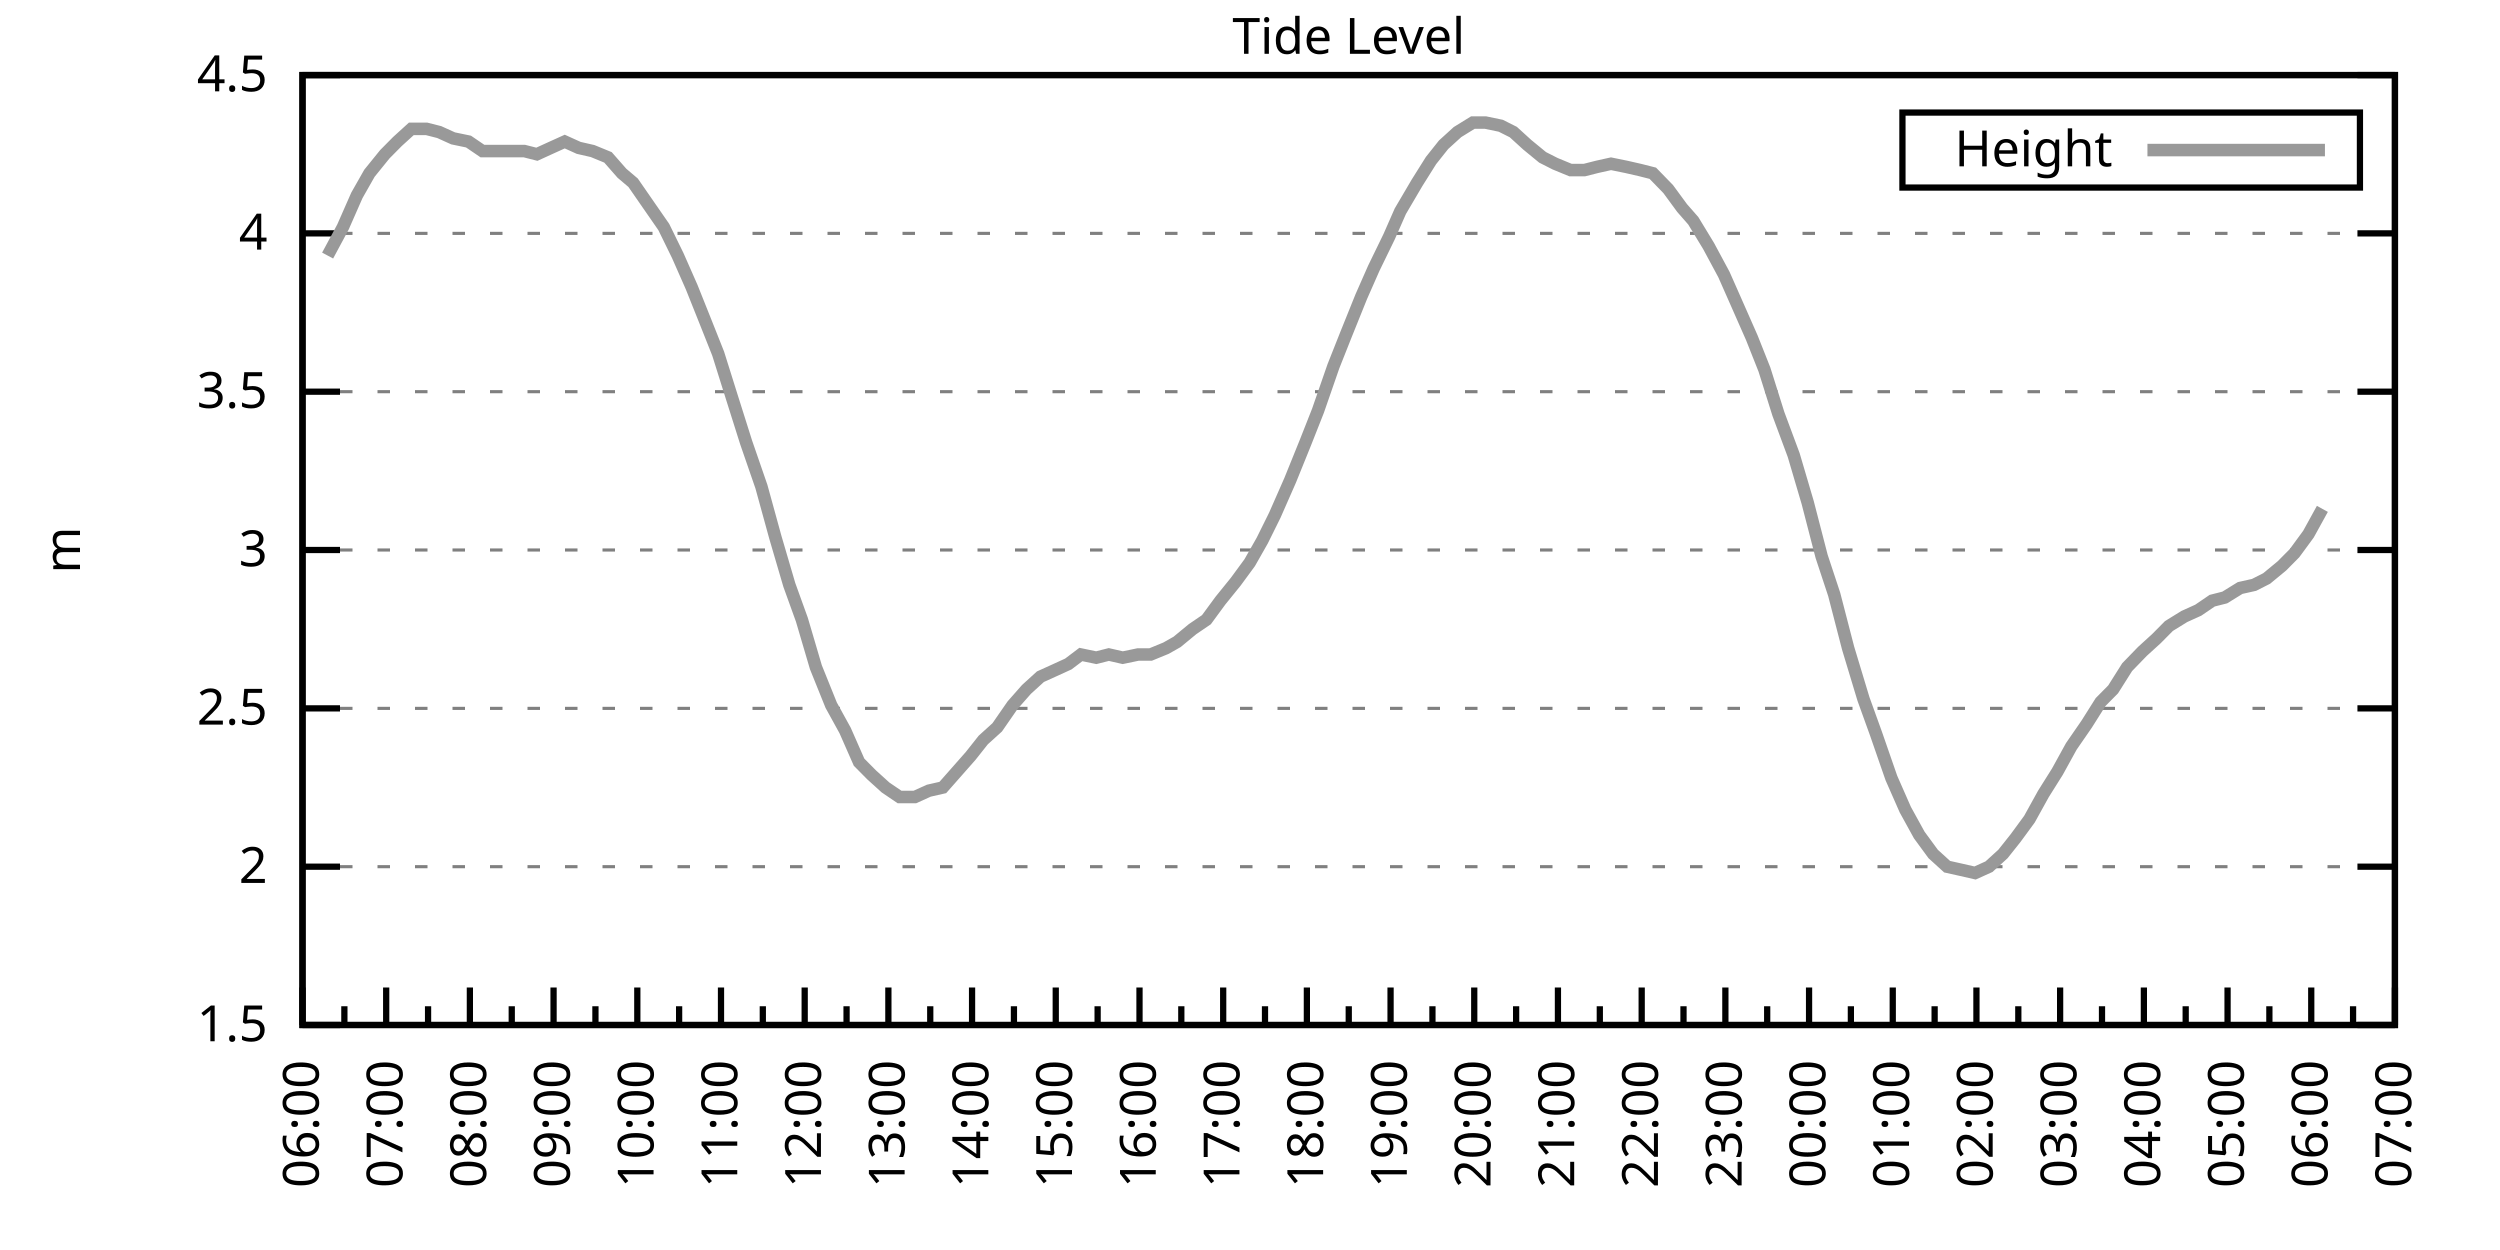
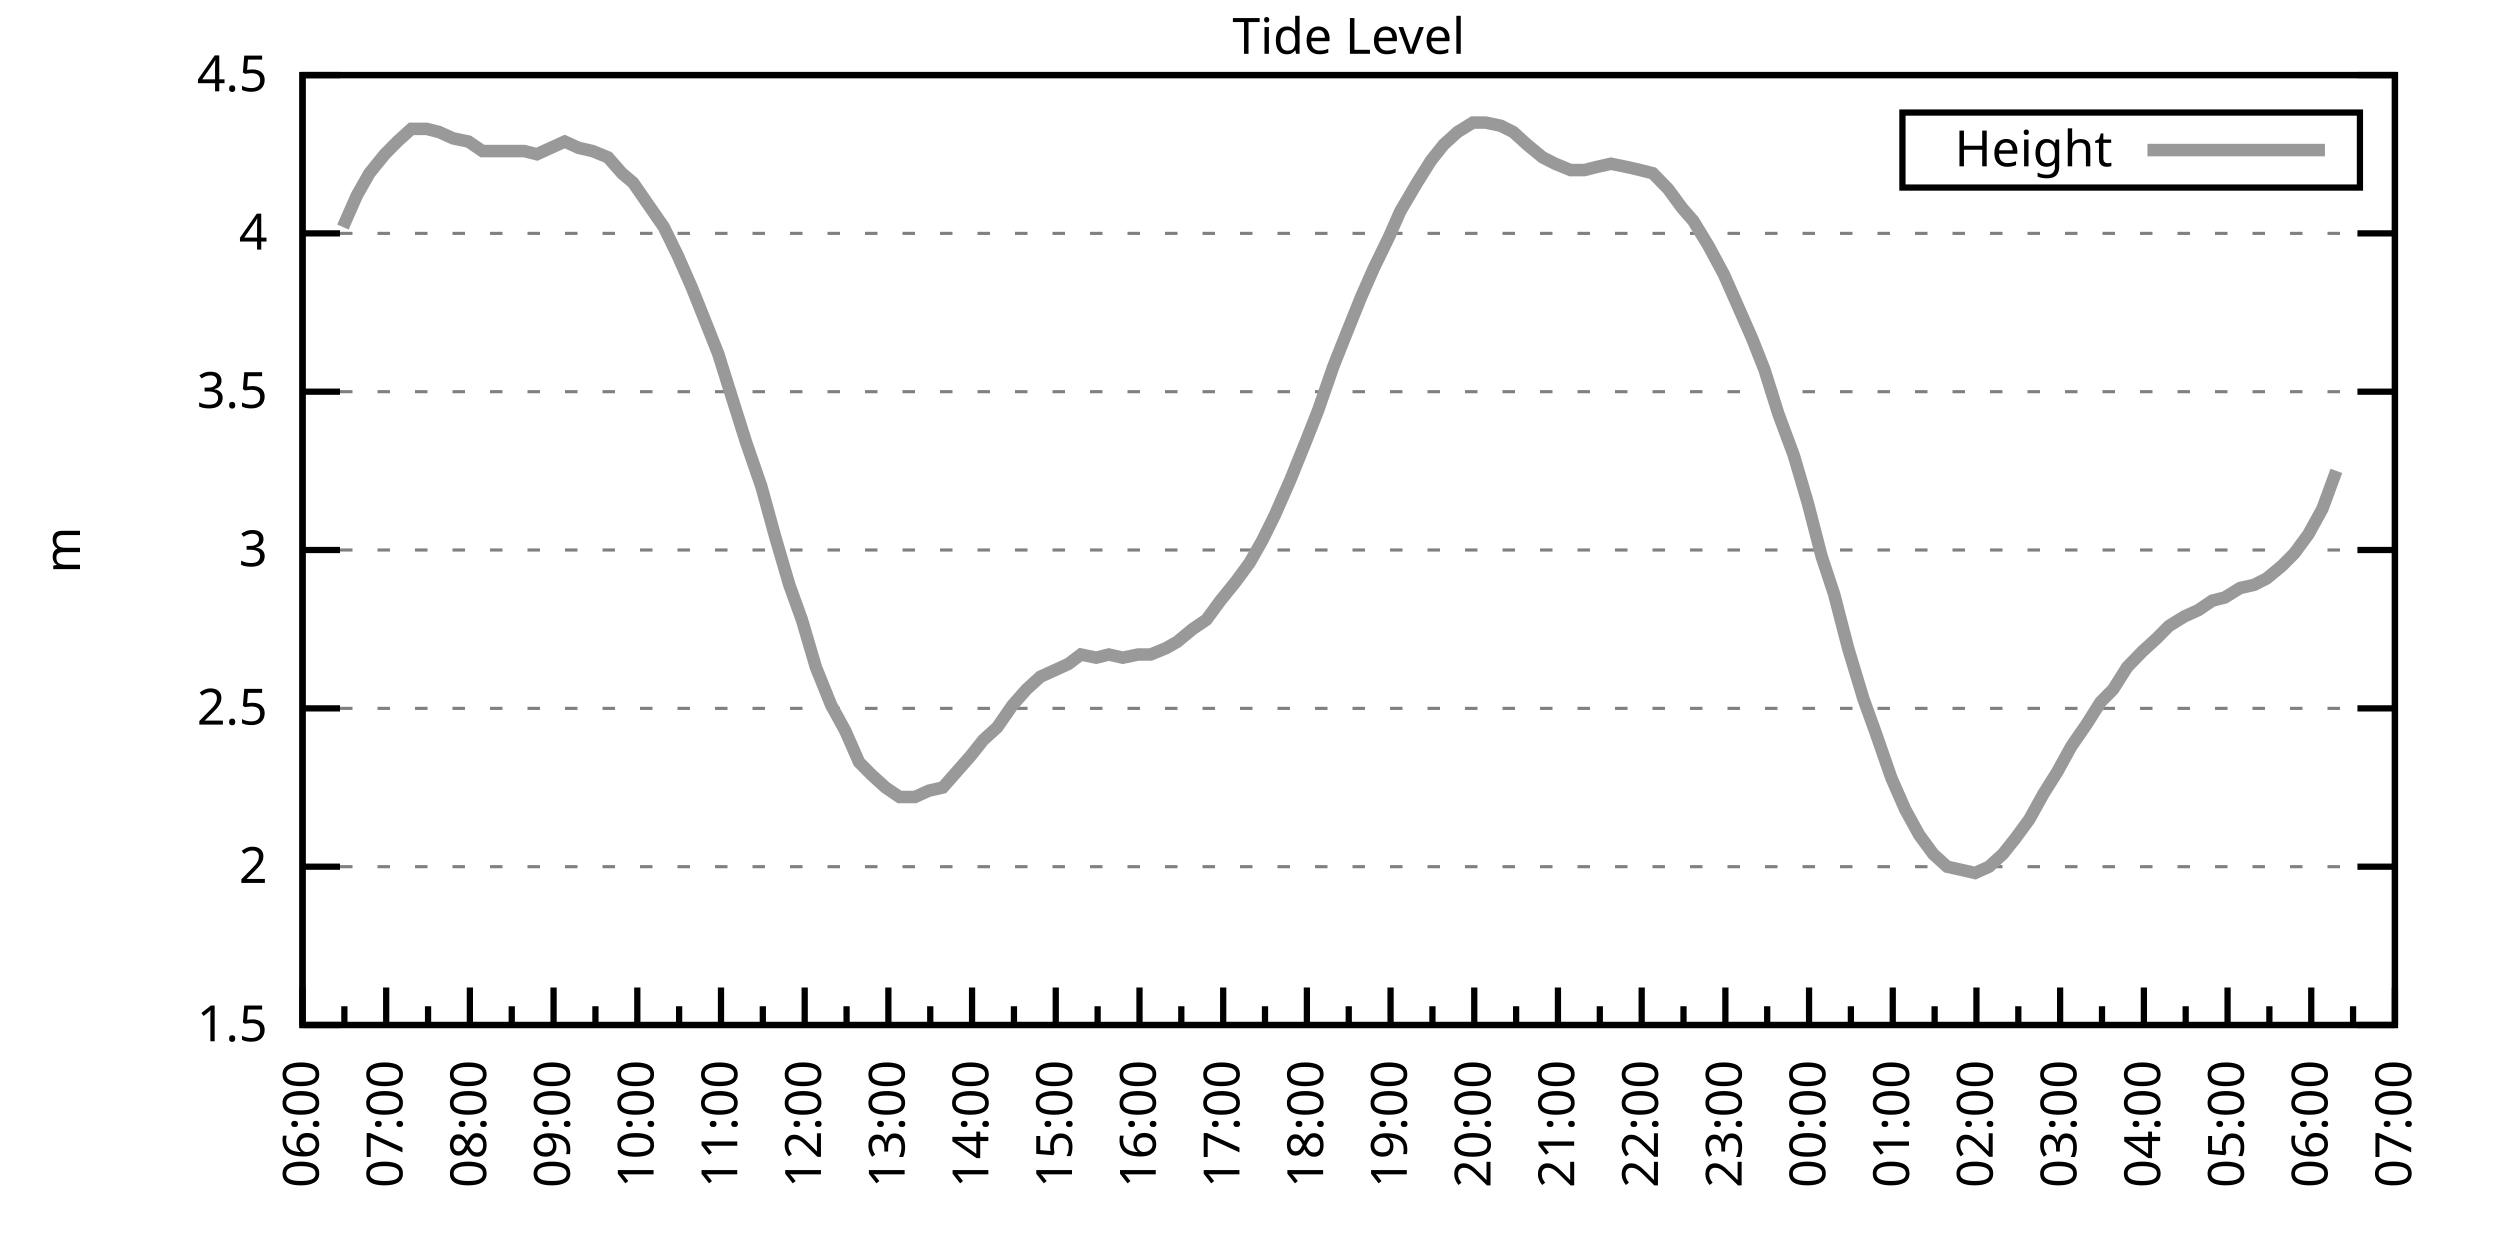
<svg xmlns="http://www.w3.org/2000/svg" xmlns:xlink="http://www.w3.org/1999/xlink" width="400" height="200" viewBox="0 0 400 200">
  <g id="gnuplot_canvas">
    <rect x="0" y="0" width="400" height="200" fill="none" />
    <defs>
      <circle id="gpDot" r="0.5" stroke-width="0.5" stroke="currentColor" />
      <path id="gpPt0" stroke-width="0.333" stroke="currentColor" d="M-1,0 h2 M0,-1 v2" />
      <path id="gpPt1" stroke-width="0.333" stroke="currentColor" d="M-1,-1 L1,1 M1,-1 L-1,1" />
      <path id="gpPt2" stroke-width="0.333" stroke="currentColor" d="M-1,0 L1,0 M0,-1 L0,1 M-1,-1 L1,1 M-1,1 L1,-1" />
      <rect id="gpPt3" stroke-width="0.333" stroke="currentColor" x="-1" y="-1" width="2" height="2" />
      <rect id="gpPt4" stroke-width="0.333" stroke="currentColor" fill="currentColor" x="-1" y="-1" width="2" height="2" />
      <circle id="gpPt5" stroke-width="0.333" stroke="currentColor" cx="0" cy="0" r="1" />
      <use xlink:href="#gpPt5" id="gpPt6" fill="currentColor" stroke="none" />
      <path id="gpPt7" stroke-width="0.333" stroke="currentColor" d="M0,-1.33 L-1.33,0.67 L1.33,0.67 z" />
      <use xlink:href="#gpPt7" id="gpPt8" fill="currentColor" stroke="none" />
      <use xlink:href="#gpPt7" id="gpPt9" stroke="currentColor" transform="rotate(180)" />
      <use xlink:href="#gpPt9" id="gpPt10" fill="currentColor" stroke="none" />
      <use xlink:href="#gpPt3" id="gpPt11" stroke="currentColor" transform="rotate(45)" />
      <use xlink:href="#gpPt11" id="gpPt12" fill="currentColor" stroke="none" />
      <path id="gpPt13" stroke-width="0.333" stroke="currentColor" d="M0,1.330 L1.265,0.411 L0.782,-1.067 L-0.782,-1.076 L-1.265,0.411 z" />
      <use xlink:href="#gpPt13" id="gpPt14" fill="currentColor" stroke="none" />
      <filter id="textbox" filterUnits="objectBoundingBox" x="0" y="0" height="1" width="1">
        <feFlood flood-color="white" flood-opacity="1" result="bgnd" />
        <feComposite in="SourceGraphic" in2="bgnd" operator="atop" />
      </filter>
      <filter id="greybox" filterUnits="objectBoundingBox" x="0" y="0" height="1" width="1">
        <feFlood flood-color="lightgrey" flood-opacity="1" result="grey" />
        <feComposite in="SourceGraphic" in2="grey" operator="atop" />
      </filter>
    </defs>
    <g fill="none" color="white" stroke="currentColor" stroke-width="1.00" stroke-linecap="butt" stroke-linejoin="miter">
</g>
    <g fill="none" color="black" stroke="currentColor" stroke-width="1.00" stroke-linecap="butt" stroke-linejoin="miter">
      <g stroke="none" shape-rendering="crispEdges">
        <polygon fill="rgb(255, 255, 255)" points="48.40,164.00 383.18,164.00 383.18,12.02 48.40,12.02 " />
      </g>
    </g>
    <g fill="none" color="black" stroke="currentColor" stroke-width="1.00" stroke-linecap="butt" stroke-linejoin="miter">
</g>
    <g fill="none" color="black" stroke="black" stroke-width="0.50" stroke-linecap="butt" stroke-linejoin="miter">
</g>
    <g fill="none" color="gray" stroke="currentColor" stroke-width="0.50" stroke-linecap="butt" stroke-linejoin="miter">
      <path stroke="gray" stroke-dasharray="2,4" class="gridline" d="M48.40,164.00 L383.19,164.00  " />
    </g>
    <g fill="none" color="gray" stroke="gray" stroke-width="1.00" stroke-linecap="butt" stroke-linejoin="miter">
</g>
    <g fill="none" color="black" stroke="currentColor" stroke-width="1.00" stroke-linecap="butt" stroke-linejoin="miter">
      <path stroke="black" d="M48.40,164.00 L54.40,164.00 M383.19,164.00 L377.19,164.00  " />
      <g transform="translate(42.80,166.60)" stroke="none" fill="black" font-family="Sans" font-size="8.00" text-anchor="end">
        <text>
          <tspan font-family="Sans"> 1.5</tspan>
        </text>
      </g>
    </g>
    <g fill="none" color="black" stroke="currentColor" stroke-width="1.00" stroke-linecap="butt" stroke-linejoin="miter">
</g>
    <g fill="none" color="black" stroke="black" stroke-width="0.50" stroke-linecap="butt" stroke-linejoin="miter">
</g>
    <g fill="none" color="gray" stroke="currentColor" stroke-width="0.50" stroke-linecap="butt" stroke-linejoin="miter">
      <path stroke="gray" stroke-dasharray="2,4" class="gridline" d="M48.40,138.67 L383.19,138.67  " />
    </g>
    <g fill="none" color="gray" stroke="gray" stroke-width="1.00" stroke-linecap="butt" stroke-linejoin="miter">
</g>
    <g fill="none" color="black" stroke="currentColor" stroke-width="1.00" stroke-linecap="butt" stroke-linejoin="miter">
      <path stroke="black" d="M48.40,138.67 L54.40,138.67 M383.19,138.67 L377.19,138.67  " />
      <g transform="translate(42.80,141.27)" stroke="none" fill="black" font-family="Sans" font-size="8.00" text-anchor="end">
        <text>
          <tspan font-family="Sans"> 2</tspan>
        </text>
      </g>
    </g>
    <g fill="none" color="black" stroke="currentColor" stroke-width="1.00" stroke-linecap="butt" stroke-linejoin="miter">
</g>
    <g fill="none" color="black" stroke="black" stroke-width="0.50" stroke-linecap="butt" stroke-linejoin="miter">
</g>
    <g fill="none" color="gray" stroke="currentColor" stroke-width="0.50" stroke-linecap="butt" stroke-linejoin="miter">
      <path stroke="gray" stroke-dasharray="2,4" class="gridline" d="M48.40,113.34 L383.19,113.34  " />
    </g>
    <g fill="none" color="gray" stroke="gray" stroke-width="1.00" stroke-linecap="butt" stroke-linejoin="miter">
</g>
    <g fill="none" color="black" stroke="currentColor" stroke-width="1.00" stroke-linecap="butt" stroke-linejoin="miter">
      <path stroke="black" d="M48.40,113.34 L54.40,113.34 M383.19,113.34 L377.19,113.34  " />
      <g transform="translate(42.80,115.94)" stroke="none" fill="black" font-family="Sans" font-size="8.00" text-anchor="end">
        <text>
          <tspan font-family="Sans"> 2.5</tspan>
        </text>
      </g>
    </g>
    <g fill="none" color="black" stroke="currentColor" stroke-width="1.00" stroke-linecap="butt" stroke-linejoin="miter">
</g>
    <g fill="none" color="black" stroke="black" stroke-width="0.50" stroke-linecap="butt" stroke-linejoin="miter">
</g>
    <g fill="none" color="gray" stroke="currentColor" stroke-width="0.50" stroke-linecap="butt" stroke-linejoin="miter">
      <path stroke="gray" stroke-dasharray="2,4" class="gridline" d="M48.40,88.00 L383.19,88.00  " />
    </g>
    <g fill="none" color="gray" stroke="gray" stroke-width="1.00" stroke-linecap="butt" stroke-linejoin="miter">
</g>
    <g fill="none" color="black" stroke="currentColor" stroke-width="1.00" stroke-linecap="butt" stroke-linejoin="miter">
      <path stroke="black" d="M48.40,88.00 L54.40,88.00 M383.19,88.00 L377.19,88.00  " />
      <g transform="translate(42.80,90.60)" stroke="none" fill="black" font-family="Sans" font-size="8.00" text-anchor="end">
        <text>
          <tspan font-family="Sans"> 3</tspan>
        </text>
      </g>
    </g>
    <g fill="none" color="black" stroke="currentColor" stroke-width="1.00" stroke-linecap="butt" stroke-linejoin="miter">
</g>
    <g fill="none" color="black" stroke="black" stroke-width="0.50" stroke-linecap="butt" stroke-linejoin="miter">
</g>
    <g fill="none" color="gray" stroke="currentColor" stroke-width="0.50" stroke-linecap="butt" stroke-linejoin="miter">
      <path stroke="gray" stroke-dasharray="2,4" class="gridline" d="M48.40,62.67 L383.19,62.67  " />
    </g>
    <g fill="none" color="gray" stroke="gray" stroke-width="1.00" stroke-linecap="butt" stroke-linejoin="miter">
</g>
    <g fill="none" color="black" stroke="currentColor" stroke-width="1.00" stroke-linecap="butt" stroke-linejoin="miter">
      <path stroke="black" d="M48.40,62.67 L54.40,62.67 M383.19,62.67 L377.19,62.67  " />
      <g transform="translate(42.80,65.27)" stroke="none" fill="black" font-family="Sans" font-size="8.00" text-anchor="end">
        <text>
          <tspan font-family="Sans"> 3.5</tspan>
        </text>
      </g>
    </g>
    <g fill="none" color="black" stroke="currentColor" stroke-width="1.00" stroke-linecap="butt" stroke-linejoin="miter">
</g>
    <g fill="none" color="black" stroke="black" stroke-width="0.50" stroke-linecap="butt" stroke-linejoin="miter">
</g>
    <g fill="none" color="gray" stroke="currentColor" stroke-width="0.50" stroke-linecap="butt" stroke-linejoin="miter">
      <path stroke="gray" stroke-dasharray="2,4" class="gridline" d="M48.40,37.34 L383.19,37.34  " />
    </g>
    <g fill="none" color="gray" stroke="gray" stroke-width="1.00" stroke-linecap="butt" stroke-linejoin="miter">
</g>
    <g fill="none" color="black" stroke="currentColor" stroke-width="1.00" stroke-linecap="butt" stroke-linejoin="miter">
      <path stroke="black" d="M48.40,37.34 L54.40,37.34 M383.19,37.34 L377.19,37.34  " />
      <g transform="translate(42.80,39.94)" stroke="none" fill="black" font-family="Sans" font-size="8.00" text-anchor="end">
        <text>
          <tspan font-family="Sans"> 4</tspan>
        </text>
      </g>
    </g>
    <g fill="none" color="black" stroke="currentColor" stroke-width="1.00" stroke-linecap="butt" stroke-linejoin="miter">
</g>
    <g fill="none" color="black" stroke="black" stroke-width="0.50" stroke-linecap="butt" stroke-linejoin="miter">
</g>
    <g fill="none" color="gray" stroke="currentColor" stroke-width="0.50" stroke-linecap="butt" stroke-linejoin="miter">
      <path stroke="gray" stroke-dasharray="2,4" class="gridline" d="M48.40,12.01 L383.19,12.01  " />
    </g>
    <g fill="none" color="gray" stroke="gray" stroke-width="1.00" stroke-linecap="butt" stroke-linejoin="miter">
</g>
    <g fill="none" color="black" stroke="currentColor" stroke-width="1.00" stroke-linecap="butt" stroke-linejoin="miter">
      <path stroke="black" d="M48.40,12.01 L54.40,12.01 M383.19,12.01 L377.19,12.01  " />
      <g transform="translate(42.80,14.61)" stroke="none" fill="black" font-family="Sans" font-size="8.00" text-anchor="end">
        <text>
          <tspan font-family="Sans"> 4.5</tspan>
        </text>
      </g>
    </g>
    <g fill="none" color="black" stroke="currentColor" stroke-width="1.00" stroke-linecap="butt" stroke-linejoin="miter">
      <path stroke="black" d="M48.40,164.00 L48.40,158.00  " />
      <g transform="translate(51.00,169.60) rotate(270)" stroke="none" fill="black" font-family="Sans" font-size="8.00" text-anchor="end">
        <text>
          <tspan font-family="Sans">06:00</tspan>
        </text>
      </g>
    </g>
    <g fill="none" color="black" stroke="currentColor" stroke-width="1.00" stroke-linecap="butt" stroke-linejoin="miter">
      <path stroke="black" d="M55.10,164.00 L55.10,161.00 M61.79,164.00 L61.79,158.00  " />
      <g transform="translate(64.39,169.60) rotate(270)" stroke="none" fill="black" font-family="Sans" font-size="8.00" text-anchor="end">
        <text>
          <tspan font-family="Sans">07:00</tspan>
        </text>
      </g>
    </g>
    <g fill="none" color="black" stroke="currentColor" stroke-width="1.00" stroke-linecap="butt" stroke-linejoin="miter">
      <path stroke="black" d="M68.49,164.00 L68.49,161.00 M75.18,164.00 L75.18,158.00  " />
      <g transform="translate(77.78,169.60) rotate(270)" stroke="none" fill="black" font-family="Sans" font-size="8.00" text-anchor="end">
        <text>
          <tspan font-family="Sans">08:00</tspan>
        </text>
      </g>
    </g>
    <g fill="none" color="black" stroke="currentColor" stroke-width="1.00" stroke-linecap="butt" stroke-linejoin="miter">
      <path stroke="black" d="M81.88,164.00 L81.88,161.00 M88.57,164.00 L88.57,158.00  " />
      <g transform="translate(91.17,169.60) rotate(270)" stroke="none" fill="black" font-family="Sans" font-size="8.00" text-anchor="end">
        <text>
          <tspan font-family="Sans">09:00</tspan>
        </text>
      </g>
    </g>
    <g fill="none" color="black" stroke="currentColor" stroke-width="1.00" stroke-linecap="butt" stroke-linejoin="miter">
      <path stroke="black" d="M95.27,164.00 L95.27,161.00 M101.97,164.00 L101.97,158.00  " />
      <g transform="translate(104.57,169.60) rotate(270)" stroke="none" fill="black" font-family="Sans" font-size="8.00" text-anchor="end">
        <text>
          <tspan font-family="Sans">10:00</tspan>
        </text>
      </g>
    </g>
    <g fill="none" color="black" stroke="currentColor" stroke-width="1.00" stroke-linecap="butt" stroke-linejoin="miter">
      <path stroke="black" d="M108.66,164.00 L108.66,161.00 M115.36,164.00 L115.36,158.00  " />
      <g transform="translate(117.96,169.60) rotate(270)" stroke="none" fill="black" font-family="Sans" font-size="8.00" text-anchor="end">
        <text>
          <tspan font-family="Sans">11:00</tspan>
        </text>
      </g>
    </g>
    <g fill="none" color="black" stroke="currentColor" stroke-width="1.00" stroke-linecap="butt" stroke-linejoin="miter">
      <path stroke="black" d="M122.05,164.00 L122.05,161.00 M128.75,164.00 L128.75,158.00  " />
      <g transform="translate(131.35,169.60) rotate(270)" stroke="none" fill="black" font-family="Sans" font-size="8.00" text-anchor="end">
        <text>
          <tspan font-family="Sans">12:00</tspan>
        </text>
      </g>
    </g>
    <g fill="none" color="black" stroke="currentColor" stroke-width="1.00" stroke-linecap="butt" stroke-linejoin="miter">
      <path stroke="black" d="M135.45,164.00 L135.45,161.00 M142.14,164.00 L142.14,158.00  " />
      <g transform="translate(144.74,169.60) rotate(270)" stroke="none" fill="black" font-family="Sans" font-size="8.00" text-anchor="end">
        <text>
          <tspan font-family="Sans">13:00</tspan>
        </text>
      </g>
    </g>
    <g fill="none" color="black" stroke="currentColor" stroke-width="1.00" stroke-linecap="butt" stroke-linejoin="miter">
      <path stroke="black" d="M148.84,164.00 L148.84,161.00 M155.53,164.00 L155.53,158.00  " />
      <g transform="translate(158.13,169.60) rotate(270)" stroke="none" fill="black" font-family="Sans" font-size="8.00" text-anchor="end">
        <text>
          <tspan font-family="Sans">14:00</tspan>
        </text>
      </g>
    </g>
    <g fill="none" color="black" stroke="currentColor" stroke-width="1.00" stroke-linecap="butt" stroke-linejoin="miter">
      <path stroke="black" d="M162.23,164.00 L162.23,161.00 M168.92,164.00 L168.92,158.00  " />
      <g transform="translate(171.52,169.60) rotate(270)" stroke="none" fill="black" font-family="Sans" font-size="8.00" text-anchor="end">
        <text>
          <tspan font-family="Sans">15:00</tspan>
        </text>
      </g>
    </g>
    <g fill="none" color="black" stroke="currentColor" stroke-width="1.00" stroke-linecap="butt" stroke-linejoin="miter">
      <path stroke="black" d="M175.62,164.00 L175.62,161.00 M182.32,164.00 L182.32,158.00  " />
      <g transform="translate(184.92,169.60) rotate(270)" stroke="none" fill="black" font-family="Sans" font-size="8.00" text-anchor="end">
        <text>
          <tspan font-family="Sans">16:00</tspan>
        </text>
      </g>
    </g>
    <g fill="none" color="black" stroke="currentColor" stroke-width="1.00" stroke-linecap="butt" stroke-linejoin="miter">
      <path stroke="black" d="M189.01,164.00 L189.01,161.00 M195.71,164.00 L195.71,158.00  " />
      <g transform="translate(198.31,169.60) rotate(270)" stroke="none" fill="black" font-family="Sans" font-size="8.00" text-anchor="end">
        <text>
          <tspan font-family="Sans">17:00</tspan>
        </text>
      </g>
    </g>
    <g fill="none" color="black" stroke="currentColor" stroke-width="1.00" stroke-linecap="butt" stroke-linejoin="miter">
      <path stroke="black" d="M202.40,164.00 L202.40,161.00 M209.10,164.00 L209.10,158.00  " />
      <g transform="translate(211.70,169.60) rotate(270)" stroke="none" fill="black" font-family="Sans" font-size="8.00" text-anchor="end">
        <text>
          <tspan font-family="Sans">18:00</tspan>
        </text>
      </g>
    </g>
    <g fill="none" color="black" stroke="currentColor" stroke-width="1.00" stroke-linecap="butt" stroke-linejoin="miter">
      <path stroke="black" d="M215.80,164.00 L215.80,161.00 M222.49,164.00 L222.49,158.00  " />
      <g transform="translate(225.09,169.60) rotate(270)" stroke="none" fill="black" font-family="Sans" font-size="8.00" text-anchor="end">
        <text>
          <tspan font-family="Sans">19:00</tspan>
        </text>
      </g>
    </g>
    <g fill="none" color="black" stroke="currentColor" stroke-width="1.00" stroke-linecap="butt" stroke-linejoin="miter">
      <path stroke="black" d="M229.19,164.00 L229.19,161.00 M235.88,164.00 L235.88,158.00  " />
      <g transform="translate(238.48,169.60) rotate(270)" stroke="none" fill="black" font-family="Sans" font-size="8.00" text-anchor="end">
        <text>
          <tspan font-family="Sans">20:00</tspan>
        </text>
      </g>
    </g>
    <g fill="none" color="black" stroke="currentColor" stroke-width="1.00" stroke-linecap="butt" stroke-linejoin="miter">
      <path stroke="black" d="M242.58,164.00 L242.58,161.00 M249.27,164.00 L249.27,158.00  " />
      <g transform="translate(251.87,169.60) rotate(270)" stroke="none" fill="black" font-family="Sans" font-size="8.00" text-anchor="end">
        <text>
          <tspan font-family="Sans">21:00</tspan>
        </text>
      </g>
    </g>
    <g fill="none" color="black" stroke="currentColor" stroke-width="1.00" stroke-linecap="butt" stroke-linejoin="miter">
      <path stroke="black" d="M255.97,164.00 L255.97,161.00 M262.67,164.00 L262.67,158.00  " />
      <g transform="translate(265.27,169.60) rotate(270)" stroke="none" fill="black" font-family="Sans" font-size="8.00" text-anchor="end">
        <text>
          <tspan font-family="Sans">22:00</tspan>
        </text>
      </g>
    </g>
    <g fill="none" color="black" stroke="currentColor" stroke-width="1.00" stroke-linecap="butt" stroke-linejoin="miter">
      <path stroke="black" d="M269.36,164.00 L269.36,161.00 M276.06,164.00 L276.06,158.00  " />
      <g transform="translate(278.66,169.60) rotate(270)" stroke="none" fill="black" font-family="Sans" font-size="8.00" text-anchor="end">
        <text>
          <tspan font-family="Sans">23:00</tspan>
        </text>
      </g>
    </g>
    <g fill="none" color="black" stroke="currentColor" stroke-width="1.00" stroke-linecap="butt" stroke-linejoin="miter">
      <path stroke="black" d="M282.75,164.00 L282.75,161.00 M289.45,164.00 L289.45,158.00  " />
      <g transform="translate(292.05,169.60) rotate(270)" stroke="none" fill="black" font-family="Sans" font-size="8.00" text-anchor="end">
        <text>
          <tspan font-family="Sans">00:00</tspan>
        </text>
      </g>
    </g>
    <g fill="none" color="black" stroke="currentColor" stroke-width="1.00" stroke-linecap="butt" stroke-linejoin="miter">
      <path stroke="black" d="M296.14,164.00 L296.14,161.00 M302.84,164.00 L302.84,158.00  " />
      <g transform="translate(305.44,169.60) rotate(270)" stroke="none" fill="black" font-family="Sans" font-size="8.00" text-anchor="end">
        <text>
          <tspan font-family="Sans">01:00</tspan>
        </text>
      </g>
    </g>
    <g fill="none" color="black" stroke="currentColor" stroke-width="1.00" stroke-linecap="butt" stroke-linejoin="miter">
      <path stroke="black" d="M309.54,164.00 L309.54,161.00 M316.23,164.00 L316.23,158.00  " />
      <g transform="translate(318.83,169.60) rotate(270)" stroke="none" fill="black" font-family="Sans" font-size="8.00" text-anchor="end">
        <text>
          <tspan font-family="Sans">02:00</tspan>
        </text>
      </g>
    </g>
    <g fill="none" color="black" stroke="currentColor" stroke-width="1.00" stroke-linecap="butt" stroke-linejoin="miter">
      <path stroke="black" d="M322.93,164.00 L322.93,161.00 M329.62,164.00 L329.62,158.00  " />
      <g transform="translate(332.22,169.60) rotate(270)" stroke="none" fill="black" font-family="Sans" font-size="8.00" text-anchor="end">
        <text>
          <tspan font-family="Sans">03:00</tspan>
        </text>
      </g>
    </g>
    <g fill="none" color="black" stroke="currentColor" stroke-width="1.00" stroke-linecap="butt" stroke-linejoin="miter">
      <path stroke="black" d="M336.32,164.00 L336.32,161.00 M343.02,164.00 L343.02,158.00  " />
      <g transform="translate(345.62,169.60) rotate(270)" stroke="none" fill="black" font-family="Sans" font-size="8.00" text-anchor="end">
        <text>
          <tspan font-family="Sans">04:00</tspan>
        </text>
      </g>
    </g>
    <g fill="none" color="black" stroke="currentColor" stroke-width="1.00" stroke-linecap="butt" stroke-linejoin="miter">
      <path stroke="black" d="M349.71,164.00 L349.71,161.00 M356.41,164.00 L356.41,158.00  " />
      <g transform="translate(359.01,169.60) rotate(270)" stroke="none" fill="black" font-family="Sans" font-size="8.00" text-anchor="end">
        <text>
          <tspan font-family="Sans">05:00</tspan>
        </text>
      </g>
    </g>
    <g fill="none" color="black" stroke="currentColor" stroke-width="1.00" stroke-linecap="butt" stroke-linejoin="miter">
      <path stroke="black" d="M363.10,164.00 L363.10,161.00 M369.80,164.00 L369.80,158.00  " />
      <g transform="translate(372.40,169.60) rotate(270)" stroke="none" fill="black" font-family="Sans" font-size="8.00" text-anchor="end">
        <text>
          <tspan font-family="Sans">06:00</tspan>
        </text>
      </g>
    </g>
    <g fill="none" color="black" stroke="currentColor" stroke-width="1.00" stroke-linecap="butt" stroke-linejoin="miter">
      <path stroke="black" d="M376.49,164.00 L376.49,161.00 M383.19,164.00 L383.19,158.00  " />
      <g transform="translate(385.79,169.60) rotate(270)" stroke="none" fill="black" font-family="Sans" font-size="8.00" text-anchor="end">
        <text>
          <tspan font-family="Sans">07:00</tspan>
        </text>
      </g>
    </g>
    <g fill="none" color="black" stroke="currentColor" stroke-width="1.00" stroke-linecap="butt" stroke-linejoin="miter">
</g>
    <g fill="none" color="black" stroke="currentColor" stroke-width="1.00" stroke-linecap="butt" stroke-linejoin="miter">
      <path stroke="black" d="M48.40,12.01 L48.40,164.00 L383.19,164.00 L383.19,12.01 L48.40,12.01 Z  " />
    </g>
    <g fill="none" color="black" stroke="currentColor" stroke-width="1.00" stroke-linecap="butt" stroke-linejoin="miter">
      <g transform="translate(12.80,88.01) rotate(270)" stroke="none" fill="black" font-family="Sans" font-size="8.00" text-anchor="middle">
        <text>
          <tspan font-family="Sans">m</tspan>
        </text>
      </g>
    </g>
    <g fill="none" color="black" stroke="currentColor" stroke-width="1.00" stroke-linecap="butt" stroke-linejoin="miter">
</g>
    <g fill="none" color="black" stroke="currentColor" stroke-width="1.00" stroke-linecap="butt" stroke-linejoin="miter">
      <path stroke="black" d="M304.39,30.01 L304.39,18.01 L377.59,18.01 L377.59,30.01 L304.39,30.01 Z  " />
    </g>
    <g id="Tide_level_plot_1">
      <g fill="none" color="white" stroke="black" stroke-width="2.00" stroke-linecap="butt" stroke-linejoin="miter">
</g>
      <g fill="none" color="black" stroke="currentColor" stroke-width="2.00" stroke-linecap="butt" stroke-linejoin="miter">
        <g transform="translate(337.99,26.61)" stroke="none" fill="black" font-family="Sans" font-size="8.00" text-anchor="end">
          <text>
            <tspan font-family="Sans">Height</tspan>
          </text>
        </g>
      </g>
      <g fill="none" color="black" stroke="currentColor" stroke-width="2.00" stroke-linecap="butt" stroke-linejoin="miter">
-         <path stroke="rgb(153, 153, 153)" d="M343.59,24.01 L371.99,24.01 M52.42,40.89 L54.87,36.33 L57.10,31.26 L59.11,27.72 L61.57,24.68 L63.58,22.65   L65.81,20.62 L68.26,20.62 L70.27,21.13 L72.50,22.14 L74.96,22.65 L77.19,24.17 L79.20,24.17 L81.66,24.17   L83.89,24.17 L85.90,24.68 L88.13,23.66 L90.36,22.65 L92.59,23.66 L94.82,24.17 L97.28,25.18 L99.51,27.72   L101.30,29.24 L103.75,32.78 L106.21,36.33 L108.44,40.89 L110.67,45.95 L112.90,51.53 L114.91,56.59 L117.14,63.69   L119.38,70.78 L121.83,77.87 L124.06,85.98 L126.29,93.58 L128.30,99.15 L130.54,106.75 L132.99,112.83 L135.22,116.88   L137.45,121.95 L139.46,123.98 L141.69,126.00 L143.93,127.52 L146.38,127.52 L148.61,126.51 L150.85,126.00 L153.08,123.47   L155.31,120.94 L157.32,118.40 L159.55,116.38 L162.01,112.83 L164.24,110.30 L166.47,108.27 L168.70,107.26 L170.93,106.24   L172.94,104.72 L175.40,105.23 L177.41,104.72 L179.64,105.23 L182.09,104.72 L184.10,104.72 L186.56,103.71 L188.34,102.70   L190.80,100.67 L193.03,99.15 L195.26,96.11 L197.72,93.07 L199.95,90.03 L201.96,86.49 L203.97,82.43 L206.42,76.86   L208.88,70.78 L210.88,65.71 L213.34,58.62 L215.35,53.55 L217.80,47.47 L219.81,42.91 L222.27,37.85 L224.05,33.80   L226.73,29.24 L228.96,25.69 L230.97,23.16 L233.20,21.13 L235.66,19.61 L237.67,19.61 L240.12,20.12 L242.13,21.13   L244.36,23.16 L246.82,25.18 L248.83,26.20 L251.28,27.21 L253.51,27.21 L255.52,26.70 L257.76,26.20 L260.21,26.70   L262.44,27.21 L264.45,27.72 L266.91,30.25 L269.14,33.29 L270.92,35.32 L273.38,39.37 L275.83,43.93 L277.62,47.98   L280.30,54.06 L282.31,59.13 L284.54,66.22 L286.99,72.81 L289.23,80.41 L291.46,89.02 L293.47,95.10 L295.70,103.71   L298.15,111.82 L300.16,117.39 L302.62,124.48 L304.85,129.55 L307.08,133.60 L309.31,136.64 L311.54,138.67 L313.78,139.17   L316.01,139.68 L318.24,138.67 L320.47,136.64 L322.48,134.11 L324.71,131.07 L326.95,127.02 L329.18,123.47 L331.41,119.42   L333.86,115.87 L336.10,112.32 L338.10,110.30 L340.34,106.75 L342.79,104.22 L345.02,102.19 L347.03,100.16 L349.49,98.64   L351.72,97.63 L353.95,96.11 L355.96,95.60 L358.42,94.08 L360.65,93.58 L362.66,92.56 L365.11,90.54 L367.12,88.51   L369.35,85.47 L371.58,81.42  " />
+         <path stroke="rgb(153, 153, 153)" d="M343.59,24.01 L371.99,24.01 M54.87,36.33 L57.10,31.26 L59.11,27.72 L61.57,24.68 L63.58,22.65 L65.81,20.62   L68.26,20.62 L70.27,21.13 L72.50,22.14 L74.96,22.65 L77.19,24.17 L79.20,24.17 L81.66,24.17 L83.89,24.17   L85.90,24.68 L88.13,23.66 L90.36,22.65 L92.59,23.66 L94.82,24.17 L97.28,25.18 L99.51,27.72 L101.30,29.24   L103.75,32.78 L106.21,36.33 L108.44,40.89 L110.67,45.95 L112.90,51.53 L114.91,56.59 L117.14,63.69 L119.38,70.78   L121.83,77.87 L124.06,85.98 L126.29,93.58 L128.30,99.15 L130.54,106.75 L132.99,112.83 L135.22,116.88 L137.45,121.95   L139.46,123.98 L141.69,126.00 L143.93,127.52 L146.38,127.52 L148.61,126.51 L150.85,126.00 L153.08,123.47 L155.31,120.94   L157.32,118.40 L159.55,116.38 L162.01,112.83 L164.24,110.30 L166.47,108.27 L168.70,107.26 L170.93,106.24 L172.94,104.72   L175.40,105.23 L177.41,104.72 L179.64,105.23 L182.09,104.72 L184.10,104.72 L186.56,103.71 L188.34,102.70 L190.80,100.67   L193.03,99.15 L195.26,96.11 L197.72,93.07 L199.95,90.03 L201.96,86.49 L203.97,82.43 L206.42,76.86 L208.88,70.78   L210.88,65.71 L213.34,58.62 L215.35,53.55 L217.80,47.47 L219.81,42.91 L222.27,37.85 L224.05,33.80 L226.73,29.24   L228.96,25.69 L230.97,23.16 L233.20,21.13 L235.66,19.61 L237.67,19.61 L240.12,20.12 L242.13,21.13 L244.36,23.16   L246.82,25.18 L248.83,26.20 L251.28,27.21 L253.51,27.21 L255.52,26.70 L257.76,26.20 L260.21,26.70 L262.44,27.21   L264.45,27.72 L266.91,30.25 L269.14,33.29 L270.92,35.32 L273.38,39.37 L275.83,43.93 L277.62,47.98 L280.30,54.06   L282.31,59.13 L284.54,66.22 L286.99,72.81 L289.23,80.41 L291.46,89.02 L293.47,95.10 L295.70,103.71 L298.15,111.82   L300.16,117.39 L302.62,124.48 L304.85,129.55 L307.08,133.60 L309.31,136.64 L311.54,138.67 L313.78,139.17 L316.01,139.68   L318.24,138.67 L320.47,136.64 L322.48,134.11 L324.71,131.07 L326.95,127.02 L329.18,123.47 L331.41,119.42 L333.86,115.87   L336.10,112.32 L338.10,110.30 L340.34,106.75 L342.79,104.22 L345.02,102.19 L347.03,100.16 L349.49,98.64 L351.72,97.63   L353.95,96.11 L355.96,95.60 L358.42,94.08 L360.65,93.58 L362.66,92.56 L365.11,90.54 L367.12,88.51 L369.35,85.47   L371.58,81.42 L373.82,75.34  " />
      </g>
    </g>
    <g fill="none" color="black" stroke="currentColor" stroke-width="2.00" stroke-linecap="butt" stroke-linejoin="miter">
</g>
    <g fill="none" color="black" stroke="black" stroke-width="1.00" stroke-linecap="butt" stroke-linejoin="miter">
</g>
    <g fill="none" color="black" stroke="currentColor" stroke-width="1.00" stroke-linecap="butt" stroke-linejoin="miter">
      <path stroke="black" d="M48.40,12.01 L48.40,164.00 L383.19,164.00 L383.19,12.01 L48.40,12.01 Z  " />
    </g>
    <g fill="none" color="black" stroke="currentColor" stroke-width="1.00" stroke-linecap="butt" stroke-linejoin="miter">
      <g transform="translate(215.79,8.61)" stroke="none" fill="black" font-family="Sans" font-size="8.00" text-anchor="middle">
        <text>
          <tspan font-family="Sans">Tide Level</tspan>
        </text>
      </g>
    </g>
    <g fill="none" color="black" stroke="currentColor" stroke-width="1.00" stroke-linecap="butt" stroke-linejoin="miter">
</g>
  </g>
</svg>
